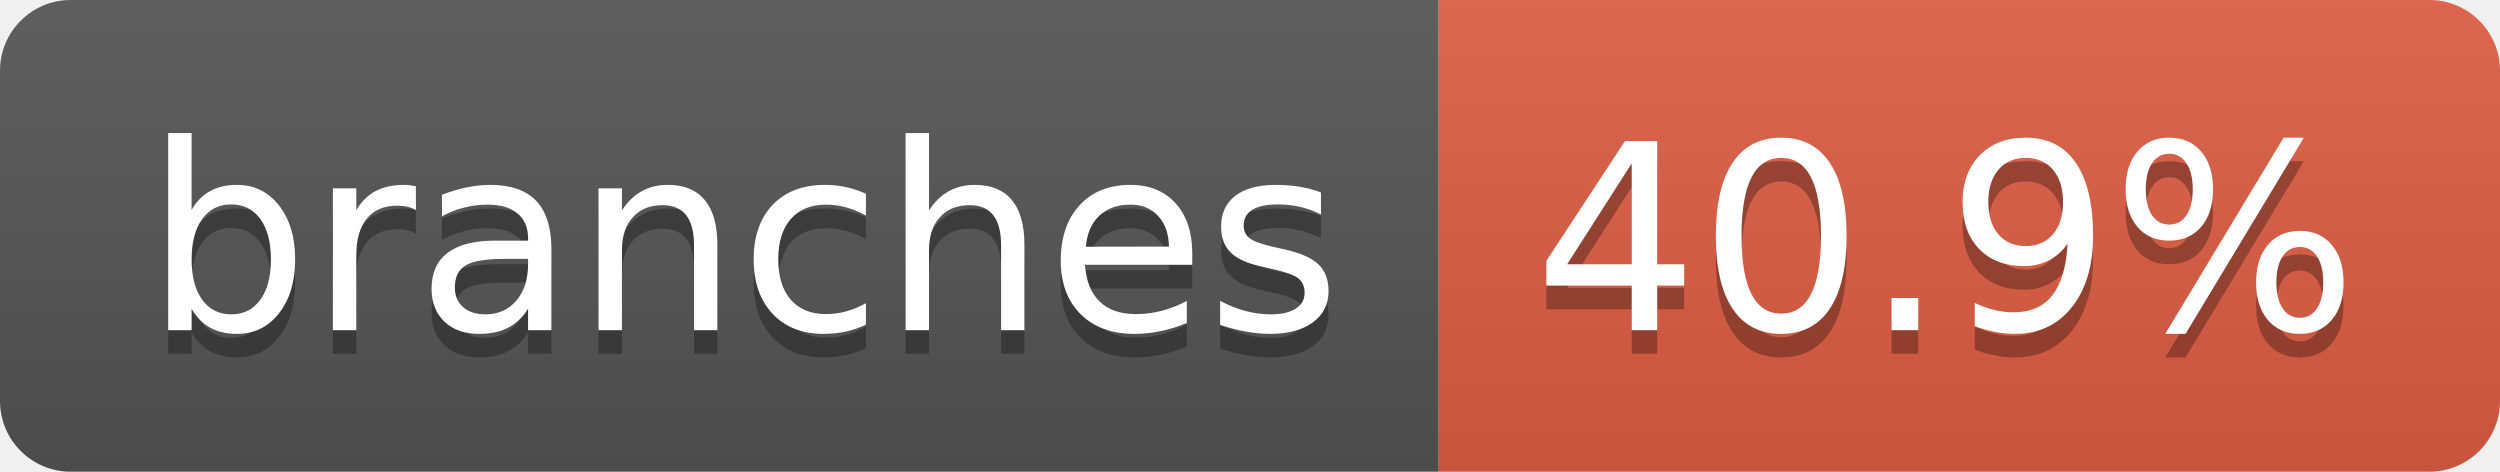
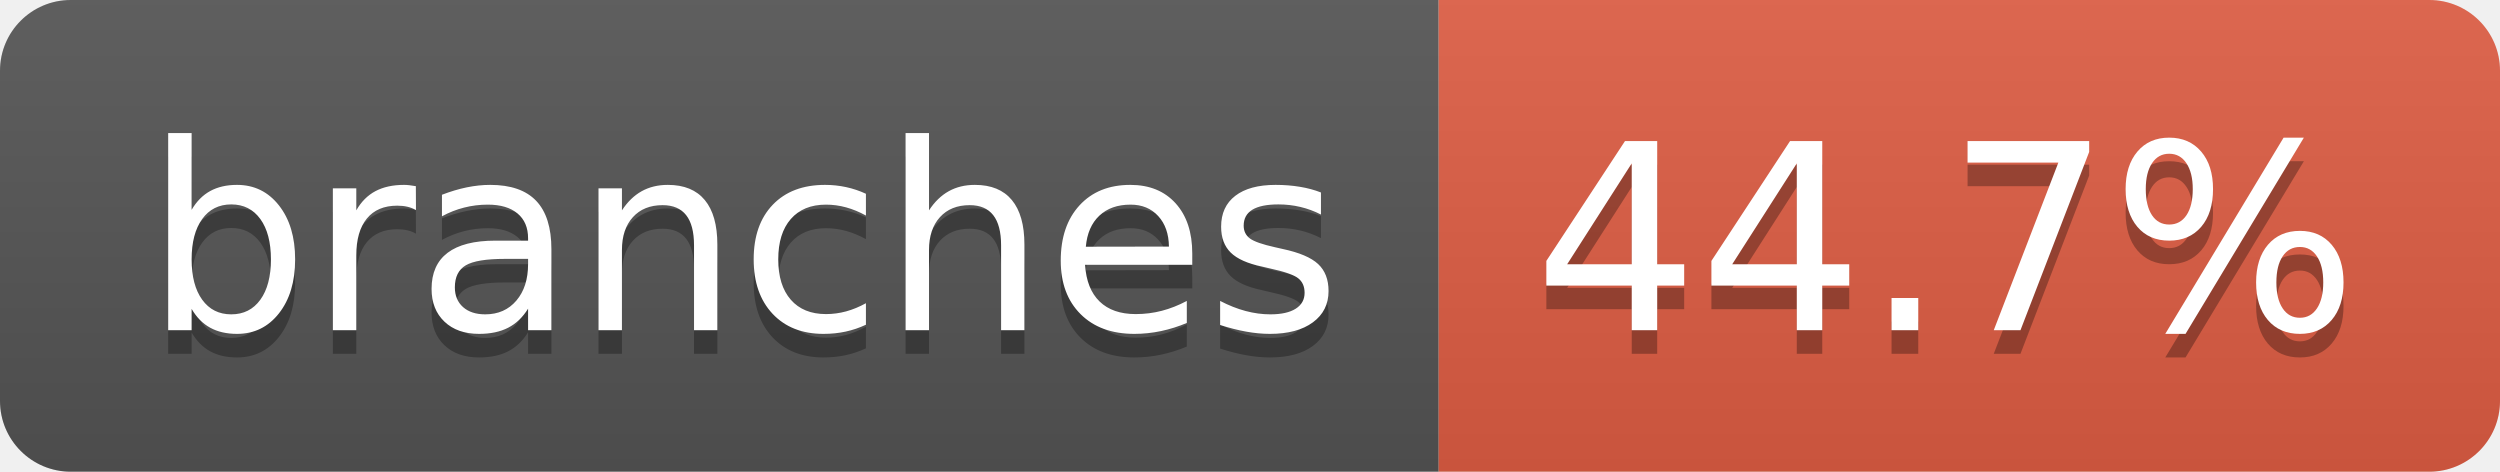
- <svg xmlns="http://www.w3.org/2000/svg" width="106" height="20" role="img" aria-label="branches: 40.9%">
+ <svg xmlns="http://www.w3.org/2000/svg" width="106" height="20" role="img" aria-label="branches: 44.7%">
  <linearGradient id="s" x2="0" y2="100%">
    <stop offset="0" stop-color="#bbb" stop-opacity=".1" />
    <stop offset="1" stop-opacity=".1" />
  </linearGradient>
  <clipPath id="r">
    <rect width="106" height="20" rx="3" fill="#fff" />
  </clipPath>
  <g clip-path="url(#r)">
    <rect width="61" height="20" fill="#555" />
    <rect x="61" width="45" height="20" fill="#e05d44" />
    <rect width="106" height="20" fill="url(#s)" />
  </g>
  <g fill="#fff" text-anchor="middle" font-family="Verdana,Geneva,DejaVu Sans,sans-serif" text-rendering="geometricPrecision" font-size="110">
    <text aria-hidden="true" x="315" y="150" fill="#010101" fill-opacity=".3" transform="scale(.1)" textLength="507">branches</text>
    <text x="315" y="140" transform="scale(.1)" fill="#fff" textLength="507">branches</text>
-     <text aria-hidden="true" x="825" y="150" fill="#010101" fill-opacity=".3" transform="scale(.1)" textLength="350">40.9%</text>
-     <text x="825" y="140" transform="scale(.1)" fill="#fff" textLength="350">40.9%</text>
+     <text aria-hidden="true" x="825" y="150" fill="#010101" fill-opacity=".3" transform="scale(.1)" textLength="350">44.7%</text>
+     <text x="825" y="140" transform="scale(.1)" fill="#fff" textLength="350">44.7%</text>
  </g>
</svg>
